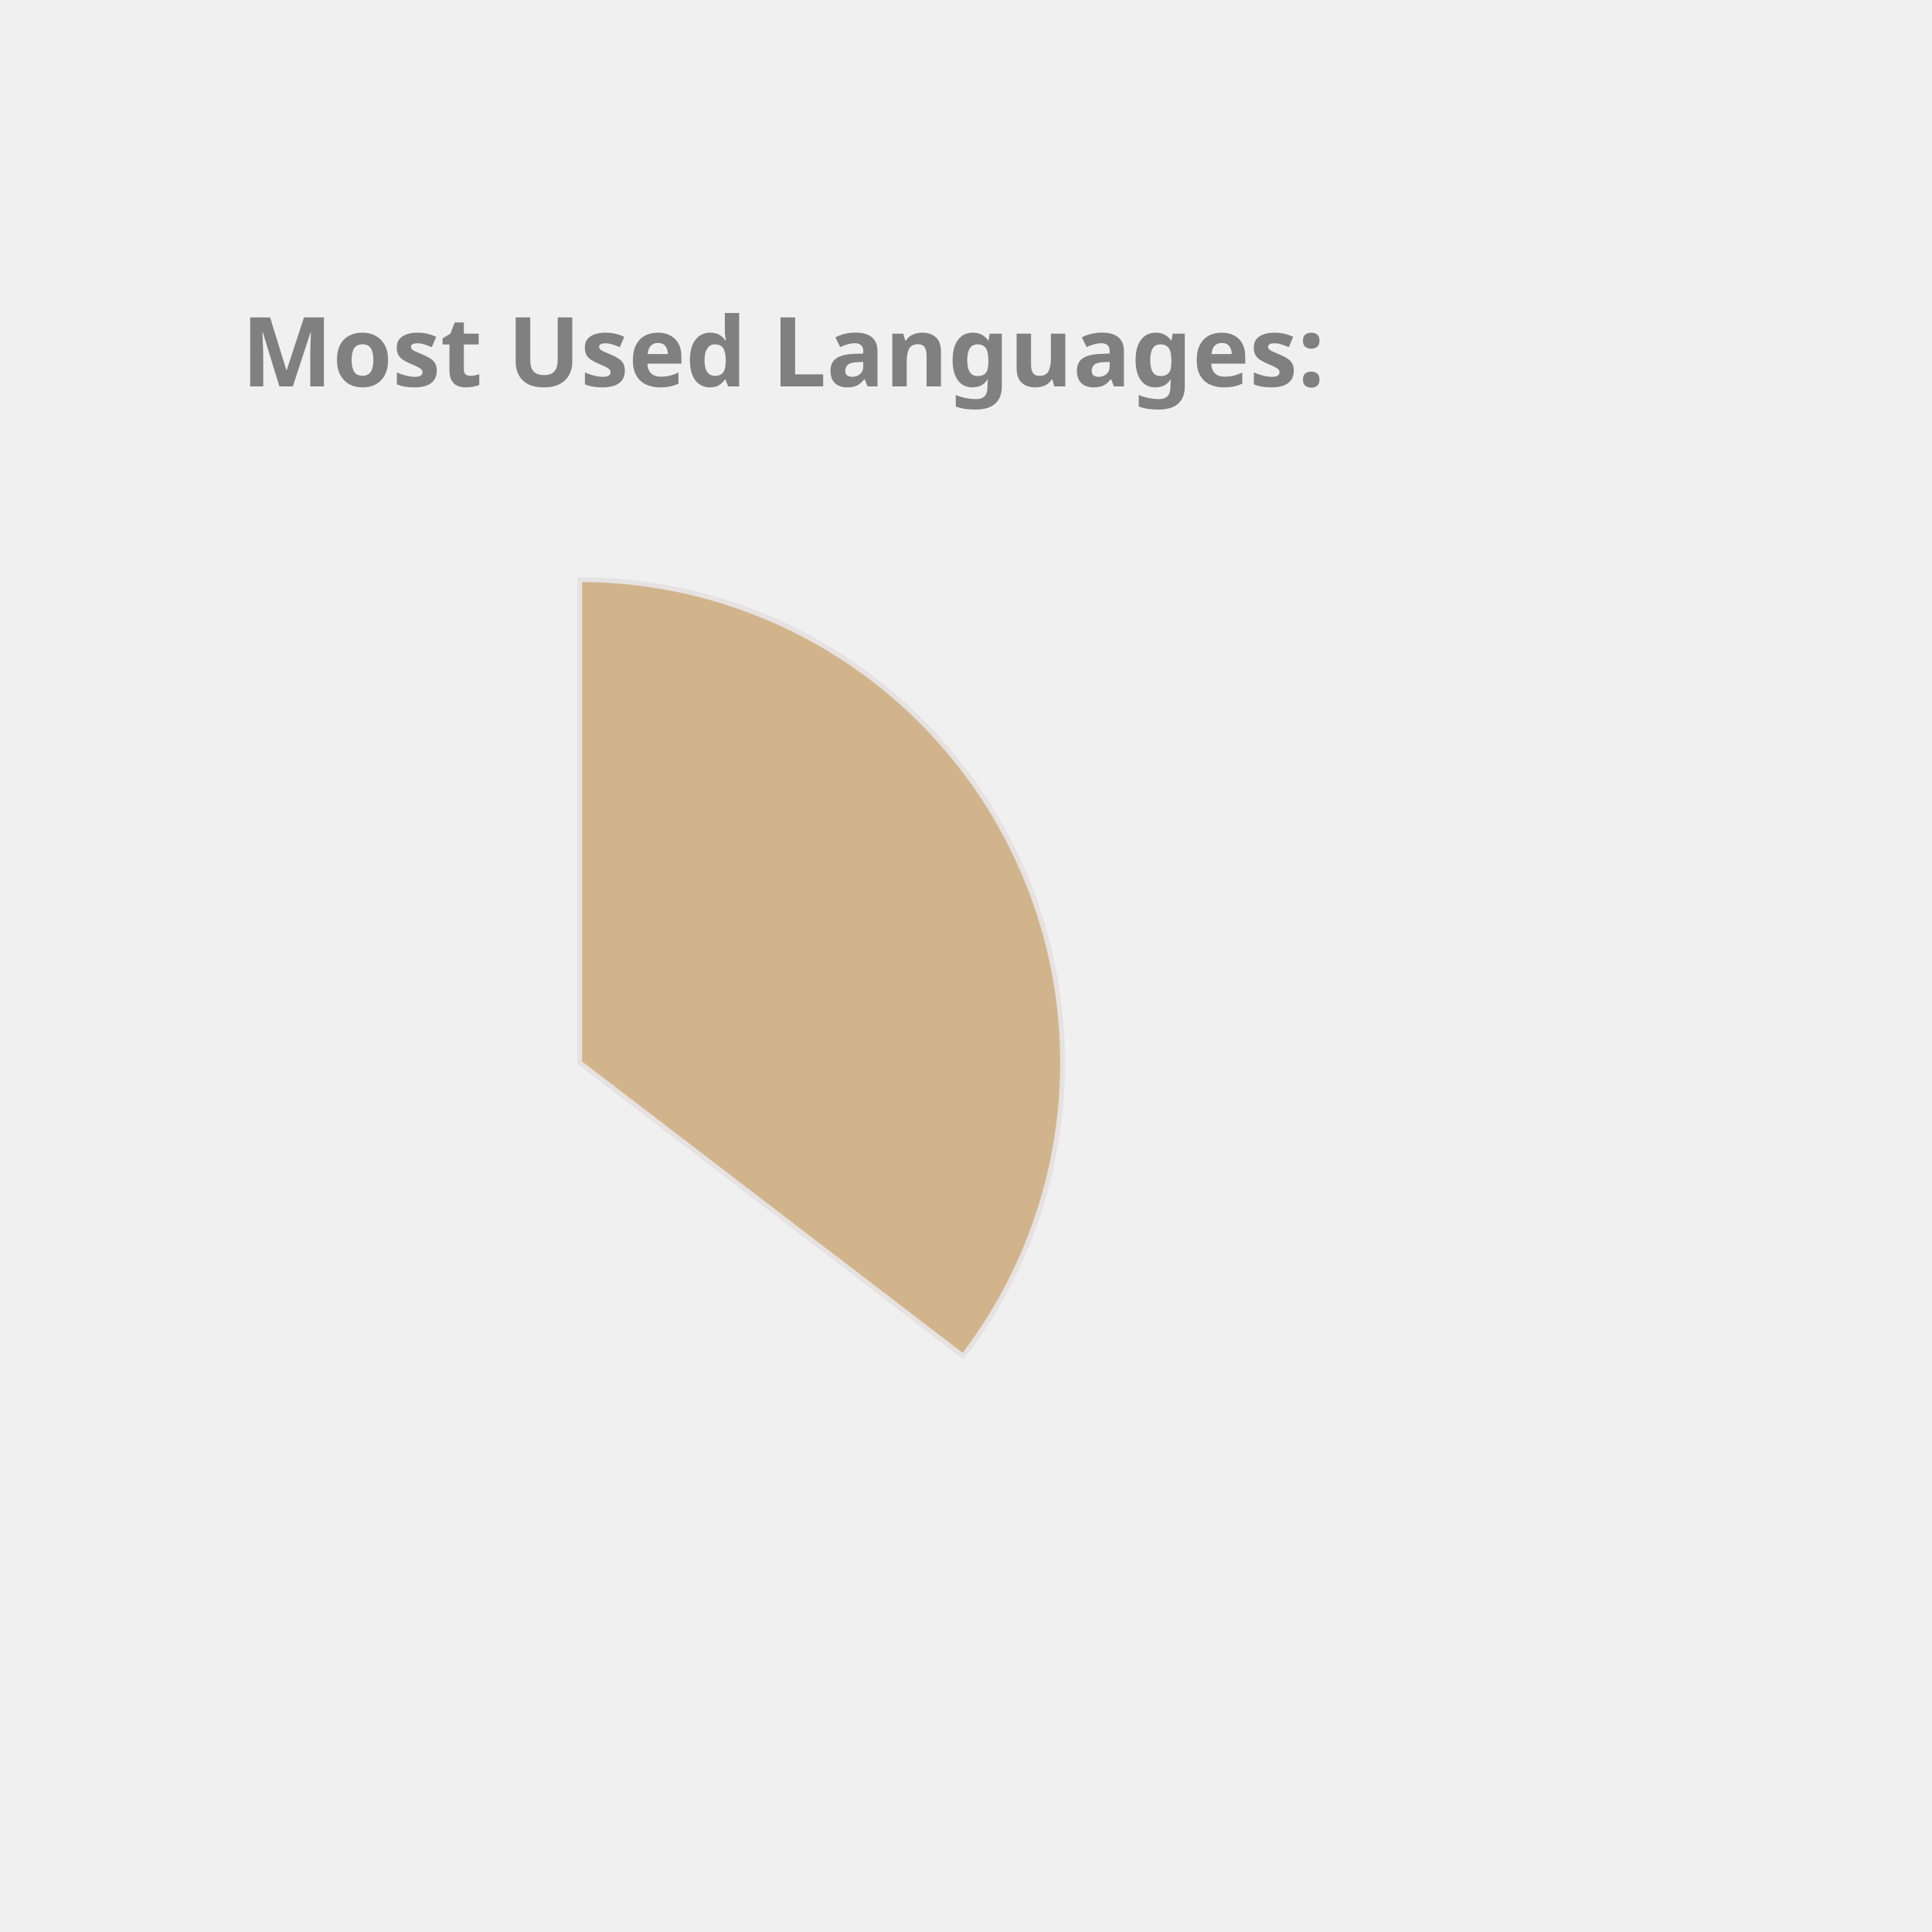
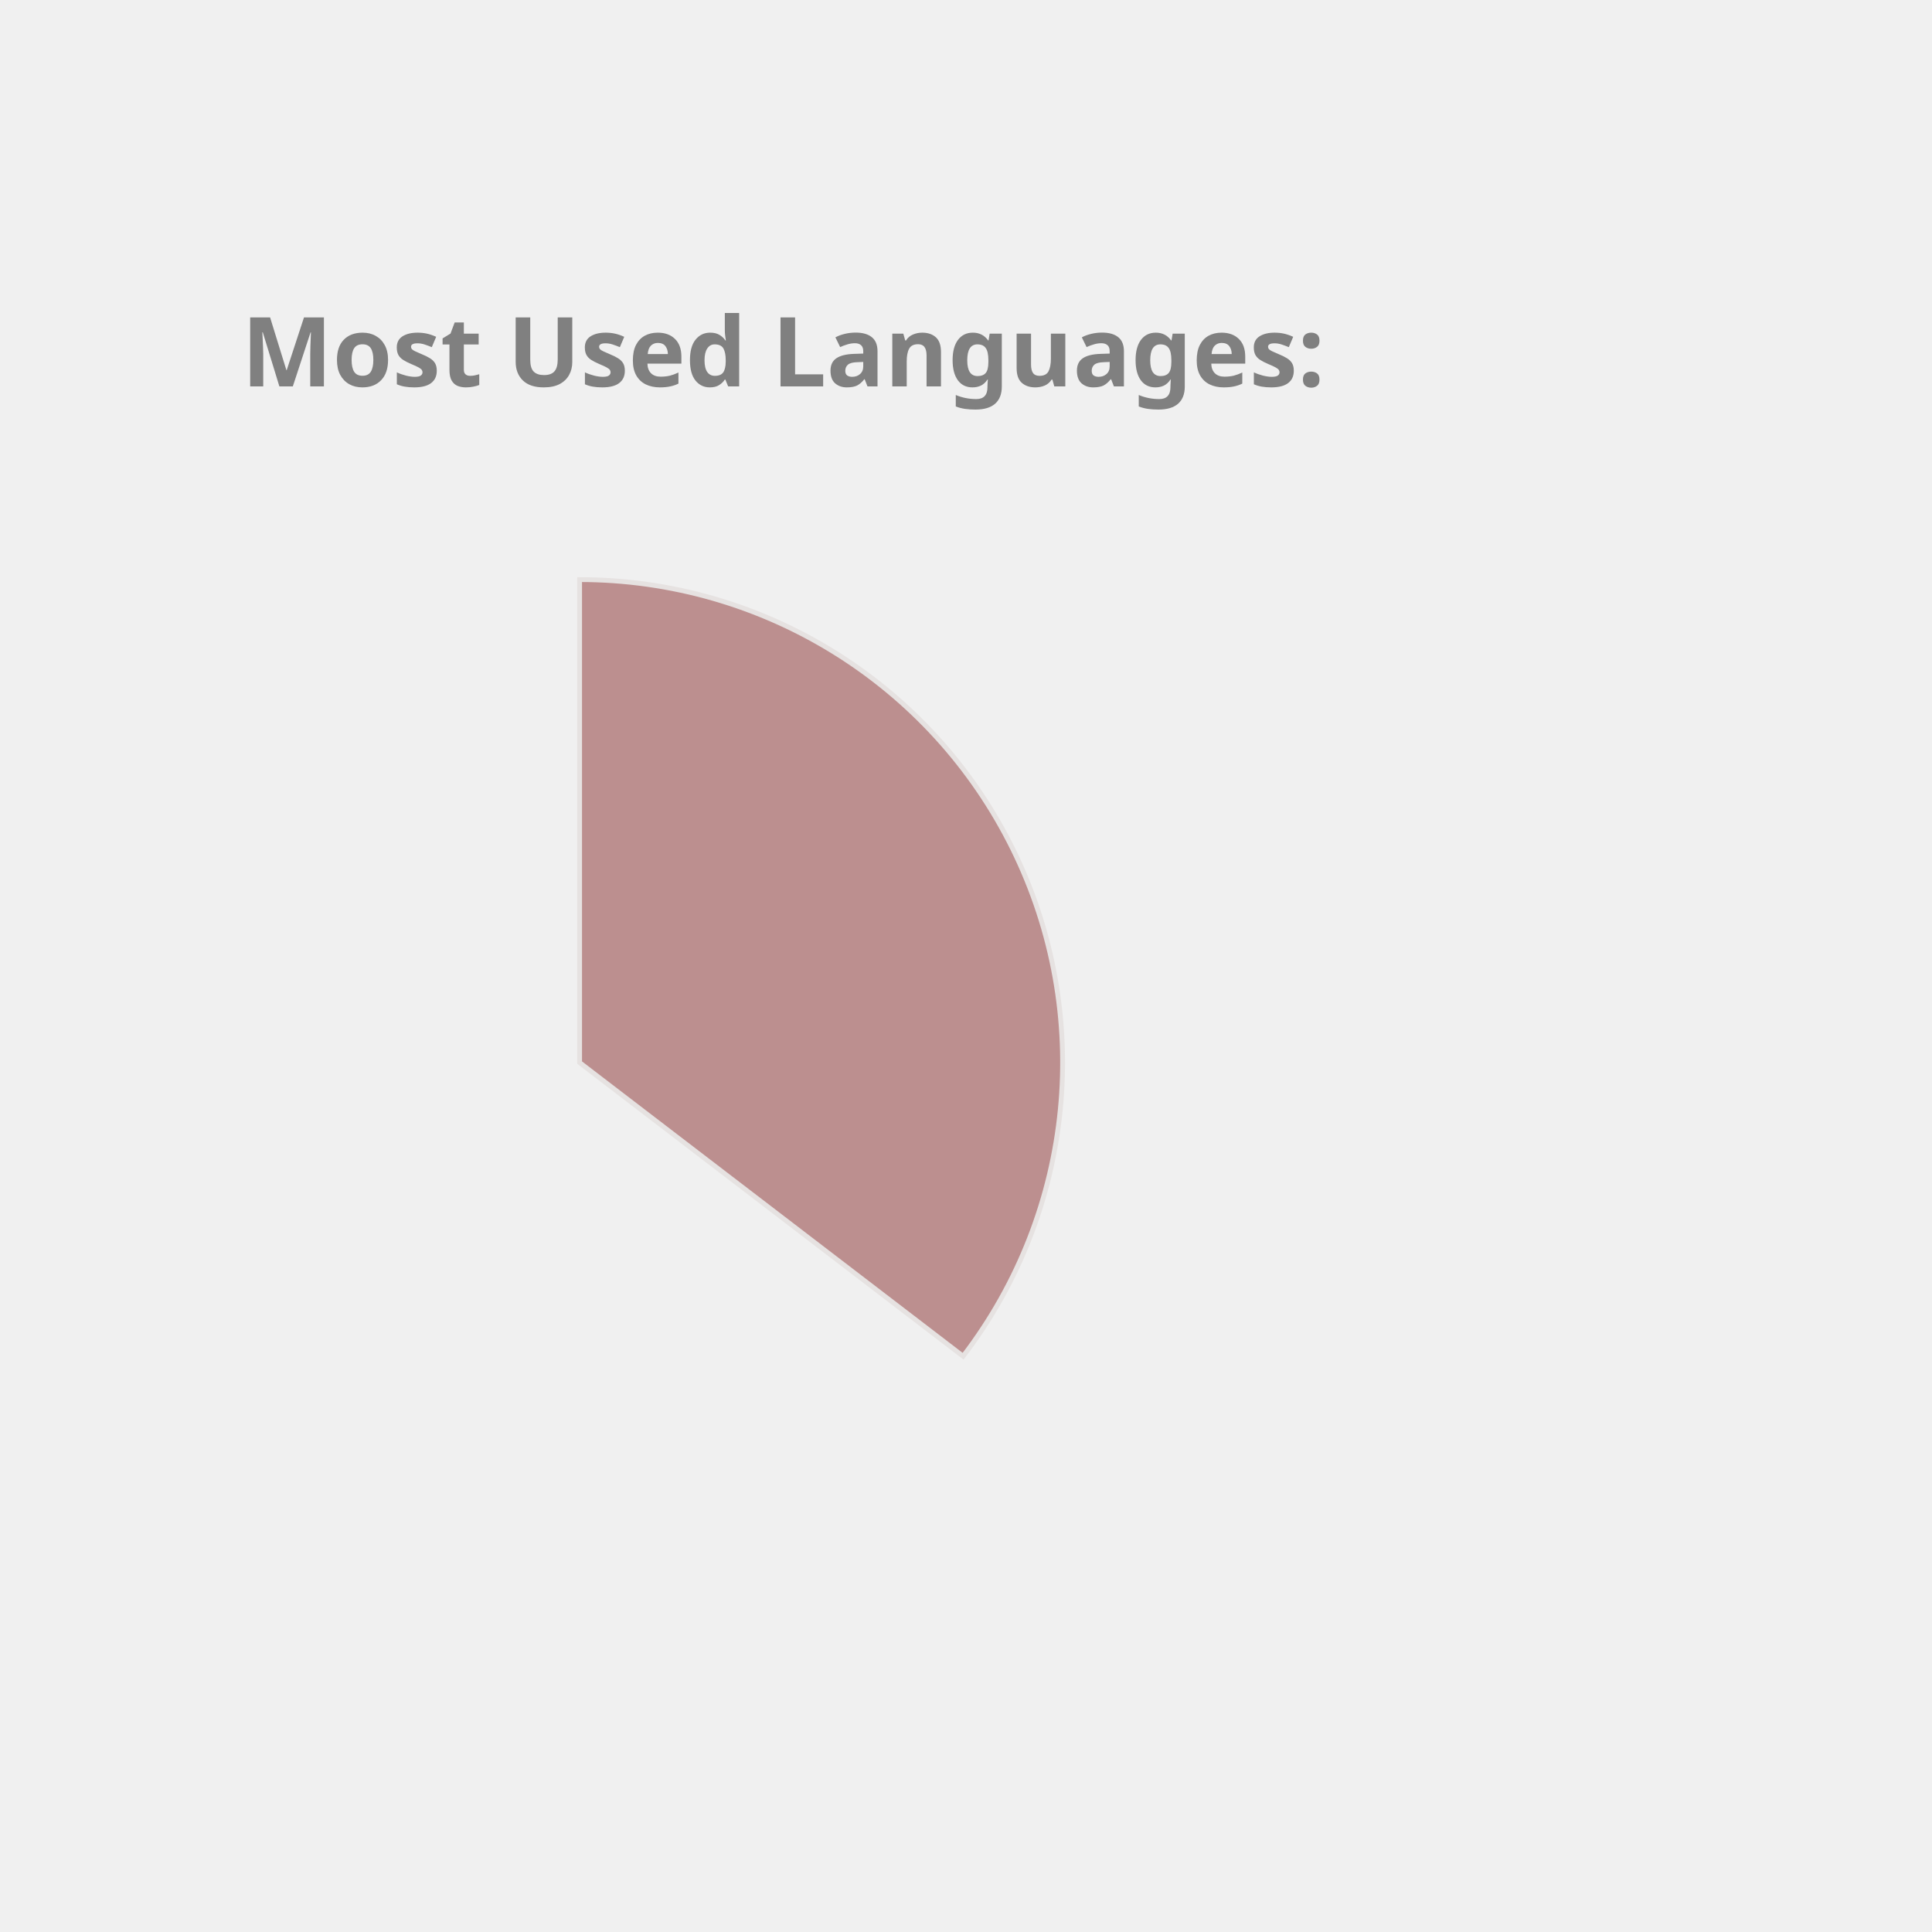
<svg xmlns="http://www.w3.org/2000/svg" height="350px" width="350px" viewBox="0 0 400 400">
  <style> 
        .label {
                font: bold 20px sans-serif;
                color: #404040;
                -webkit-text-stroke: 1px white;
        }

        path {
                stroke: #E6E2E1;
                stroke-width: 1px;
                transform: translate(60px, 100px);
        }

        .path_1 {
                animation: fadeIn 5s linear forwards;
        }

        .path_2 {
                transform: scale(0);
                animation: fadeIn 5s linear forwards 5s;
        }


        
        .path_3 {
                transform: scale(0);
                animation: fadeIn 5s linear forwards 10s;
        }


        .path_4 {
                transform: scale(0);
                animation: fadeIn 5s linear forwards 15s;
        }

        .path_5 {
                transform: scale(0);
                animation: fadeIn 5s linear forwards 20s;
        }

        .path_6 {
                transform: scale(0);
                animation: fadeIn 5s linear forwards 25s;
        }

        .path_7 {
                transform: scale(0);
                animation: fadeIn 5s linear forwards 30s;
        }

        .path_8 {
                transform: scale(0);
                animation: fadeIn 5s linear forwards 35s;
        }

        .path_9 {
                transform: scale(0);
                animation: fadeIn 5s linear forwards 40s;
        }

        .path_10 {
                transform: scale(0);
                animation: fadeIn 5s linear forwards 45s;
        }

        @keyframes fadeIn {
                0% {                        
                        transform: translate(250px, 300px) rotate(0deg) scale(0);
                        
                }
                50% {
                        transform: translate(150px, 220px) rotate(180deg) scale(0.5);
                        
                }
                
                100% {
                        transform: translate(60px, 120px) rotate(360deg) scale(1);
                        
                }
        }
        .txt_1 {
                opacity: 0;
                animation: txtShow 5s linear forwards 0s;
        }

        .txt_2 {
                opacity: 0;
                animation: txtShow 5s linear forwards 5s;
        }

        .txt_3 {
                opacity: 0;
                animation: txtShow 5s linear forwards 10s;
        }

        .txt_4 {
                opacity: 0;
                animation: txtShow 5s linear forwards 15s;
        }

        .txt_5 {
                opacity: 0;
                animation: txtShow 5s linear forwards 20s;
        }

        .txt_6 {
                opacity: 0;
                animation: txtShow 5s linear forwards 25s;
        }

        .txt_7 {
                opacity: 0;
                animation: txtShow 5s linear forwards 30s;
        }

        .txt_8 {
                opacity: 0;
                animation: txtShow 5s linear forwards 35s;
        }

        .txt_9 {
                opacity: 0;
                animation: txtShow 5s linear forwards 40s;
        }

        .txt_10 {
                opacity: 0;
                animation: txtShow 5s linear forwards 45s;
        }

        @keyframes txtShow {
                0% {                        
                        opacity: 0;
                        transform: translate(0px, 0px) scale(0);
                }
                100% {
                        opacity: 1;
                        transform: translate(0px, 0px) scale(1);
                        
                }
        }
</style>
-   <path class="path_1" d="M 60,120 L 60,20 A 100,100 0 0 1 139.399,180.793 Z" fill="Tan" stroke="#fff" stroke-width="2" />
-   <text class="txt_1" x="260" y="150" fill="Tan" stroke="Tan" stroke-width="1">Java</text>
-   <path class="path_2" d="M 60,120 L 139.399,180.793 A 100,100 0 0 1 -26.707,169.819 Z" fill="MediumSlateBlue" stroke="#fff" stroke-width="2" />
-   <text class="txt_2" x="260" y="170" fill="MediumSlateBlue" stroke="MediumSlateBlue" stroke-width="1">TypeScript</text>
-   <path class="path_3" d="M 60,120 L -26.707,169.819 A 100,100 0 0 1 -29.664,75.724 Z" fill="Tomato" stroke="#fff" stroke-width="2" />
-   <text class="txt_3" x="260" y="190" fill="Tomato" stroke="Tomato" stroke-width="1">JavaScript</text>
-   <path class="path_4" d="M 60,120 L -29.664,75.724 A 100,100 0 0 1 -11.594,50.183 Z" fill="DodgerBlue" stroke="#fff" stroke-width="2" />
-   <text class="txt_4" x="260" y="210" fill="DodgerBlue" stroke="DodgerBlue" stroke-width="1">HTML</text>
-   <path class="path_5" d="M 60,120 L -11.594,50.183 A 100,100 0 0 1 9.096,33.926 Z" fill="Chocolate" stroke="#fff" stroke-width="2" />
-   <text class="txt_5" x="260" y="230" fill="Chocolate" stroke="Chocolate" stroke-width="1">CSS</text>
-   <path class="path_6" d="M 60,120 L 9.096,33.926 A 100,100 0 0 1 32.101,23.971 Z" fill="MediumTurquoise" stroke="#fff" stroke-width="2" />
-   <text class="txt_6" x="260" y="250" fill="MediumTurquoise" stroke="MediumTurquoise" stroke-width="1">Sass</text>
-   <path class="path_7" d="M 60,120 L 32.101,23.971 A 100,100 0 0 1 41.262,21.771 Z" fill="CornflowerBlue" stroke="#fff" stroke-width="2" />
-   <text class="txt_7" x="260" y="270" fill="CornflowerBlue" stroke="CornflowerBlue" stroke-width="1">Python</text>
-   <path class="path_8" d="M 60,120 L 41.262,21.771 A 100,100 0 0 1 49.964,20.505 Z" fill="Orange" stroke="#fff" stroke-width="2" />
-   <text class="txt_8" x="260" y="290" fill="Orange" stroke="Orange" stroke-width="1">Batchfile</text>
-   <path class="path_9" d="M 60,120 L 49.964,20.505 A 100,100 0 0 1 54.348,20.16 Z" fill="SteelBlue" stroke="#fff" stroke-width="2" />
-   <text class="txt_9" x="260" y="310" fill="SteelBlue" stroke="SteelBlue" stroke-width="1">Mustache</text>
-   <path class="path_10" d="M 60,120 L 54.348,20.16 A 100,100 0 0 1 58.115,20.018 Z" fill="RoyalBlue" stroke="#fff" stroke-width="2" />
-   <text class="txt_10" x="260" y="330" fill="RoyalBlue" stroke="RoyalBlue" stroke-width="1">SCSS</text>
+   <path class="path_1" d="M 60,120 L 60,20 A 100,100 0 0 1 139.399,180.793 Z" fill="RosyBrown" stroke="#fff" stroke-width="2" />
+   <text class="txt_1" x="260" y="150" fill="RosyBrown" stroke="RosyBrown" stroke-width="1">Java</text>
+   <path class="path_2" d="M 60,120 L 139.399,180.793 A 100,100 0 0 1 -26.707,169.819 Z" fill="DarkKhaki" stroke="#fff" stroke-width="2" />
+   <text class="txt_2" x="260" y="170" fill="DarkKhaki" stroke="DarkKhaki" stroke-width="1">TypeScript</text>
+   <path class="path_3" d="M 60,120 L -26.707,169.819 A 100,100 0 0 1 -29.664,75.724 Z" fill="CornflowerBlue" stroke="#fff" stroke-width="2" />
+   <text class="txt_3" x="260" y="190" fill="CornflowerBlue" stroke="CornflowerBlue" stroke-width="1">JavaScript</text>
+   <path class="path_4" d="M 60,120 L -29.664,75.724 A 100,100 0 0 1 -11.594,50.183 Z" fill="Pink" stroke="#fff" stroke-width="2" />
+   <text class="txt_4" x="260" y="210" fill="Pink" stroke="Pink" stroke-width="1">HTML</text>
+   <path class="path_5" d="M 60,120 L -11.594,50.183 A 100,100 0 0 1 9.096,33.926 Z" fill="MediumTurquoise" stroke="#fff" stroke-width="2" />
+   <text class="txt_5" x="260" y="230" fill="MediumTurquoise" stroke="MediumTurquoise" stroke-width="1">CSS</text>
+   <path class="path_6" d="M 60,120 L 9.096,33.926 A 100,100 0 0 1 32.101,23.971 Z" fill="Crimson" stroke="#fff" stroke-width="2" />
+   <text class="txt_6" x="260" y="250" fill="Crimson" stroke="Crimson" stroke-width="1">Sass</text>
+   <path class="path_7" d="M 60,120 L 32.101,23.971 A 100,100 0 0 1 41.262,21.771 Z" fill="LightSeaGreen" stroke="#fff" stroke-width="2" />
+   <text class="txt_7" x="260" y="270" fill="LightSeaGreen" stroke="LightSeaGreen" stroke-width="1">Python</text>
+   <path class="path_8" d="M 60,120 L 41.262,21.771 A 100,100 0 0 1 49.964,20.505 Z" fill="Tomato" stroke="#fff" stroke-width="2" />
+   <text class="txt_8" x="260" y="290" fill="Tomato" stroke="Tomato" stroke-width="1">Batchfile</text>
+   <path class="path_9" d="M 60,120 L 49.964,20.505 A 100,100 0 0 1 54.348,20.16 Z" fill="Gold" stroke="#fff" stroke-width="2" />
+   <text class="txt_9" x="260" y="310" fill="Gold" stroke="Gold" stroke-width="1">Mustache</text>
+   <path class="path_10" d="M 60,120 L 54.348,20.16 A 100,100 0 0 1 58.115,20.018 Z" fill="IndianRed" stroke="#fff" stroke-width="2" />
+   <text class="txt_10" x="260" y="330" fill="IndianRed" stroke="IndianRed" stroke-width="1">SCSS</text>
  <g class="label">
    <text x="50" y="80" fill="grey">Most Used Languages:</text>
  </g>
</svg>
